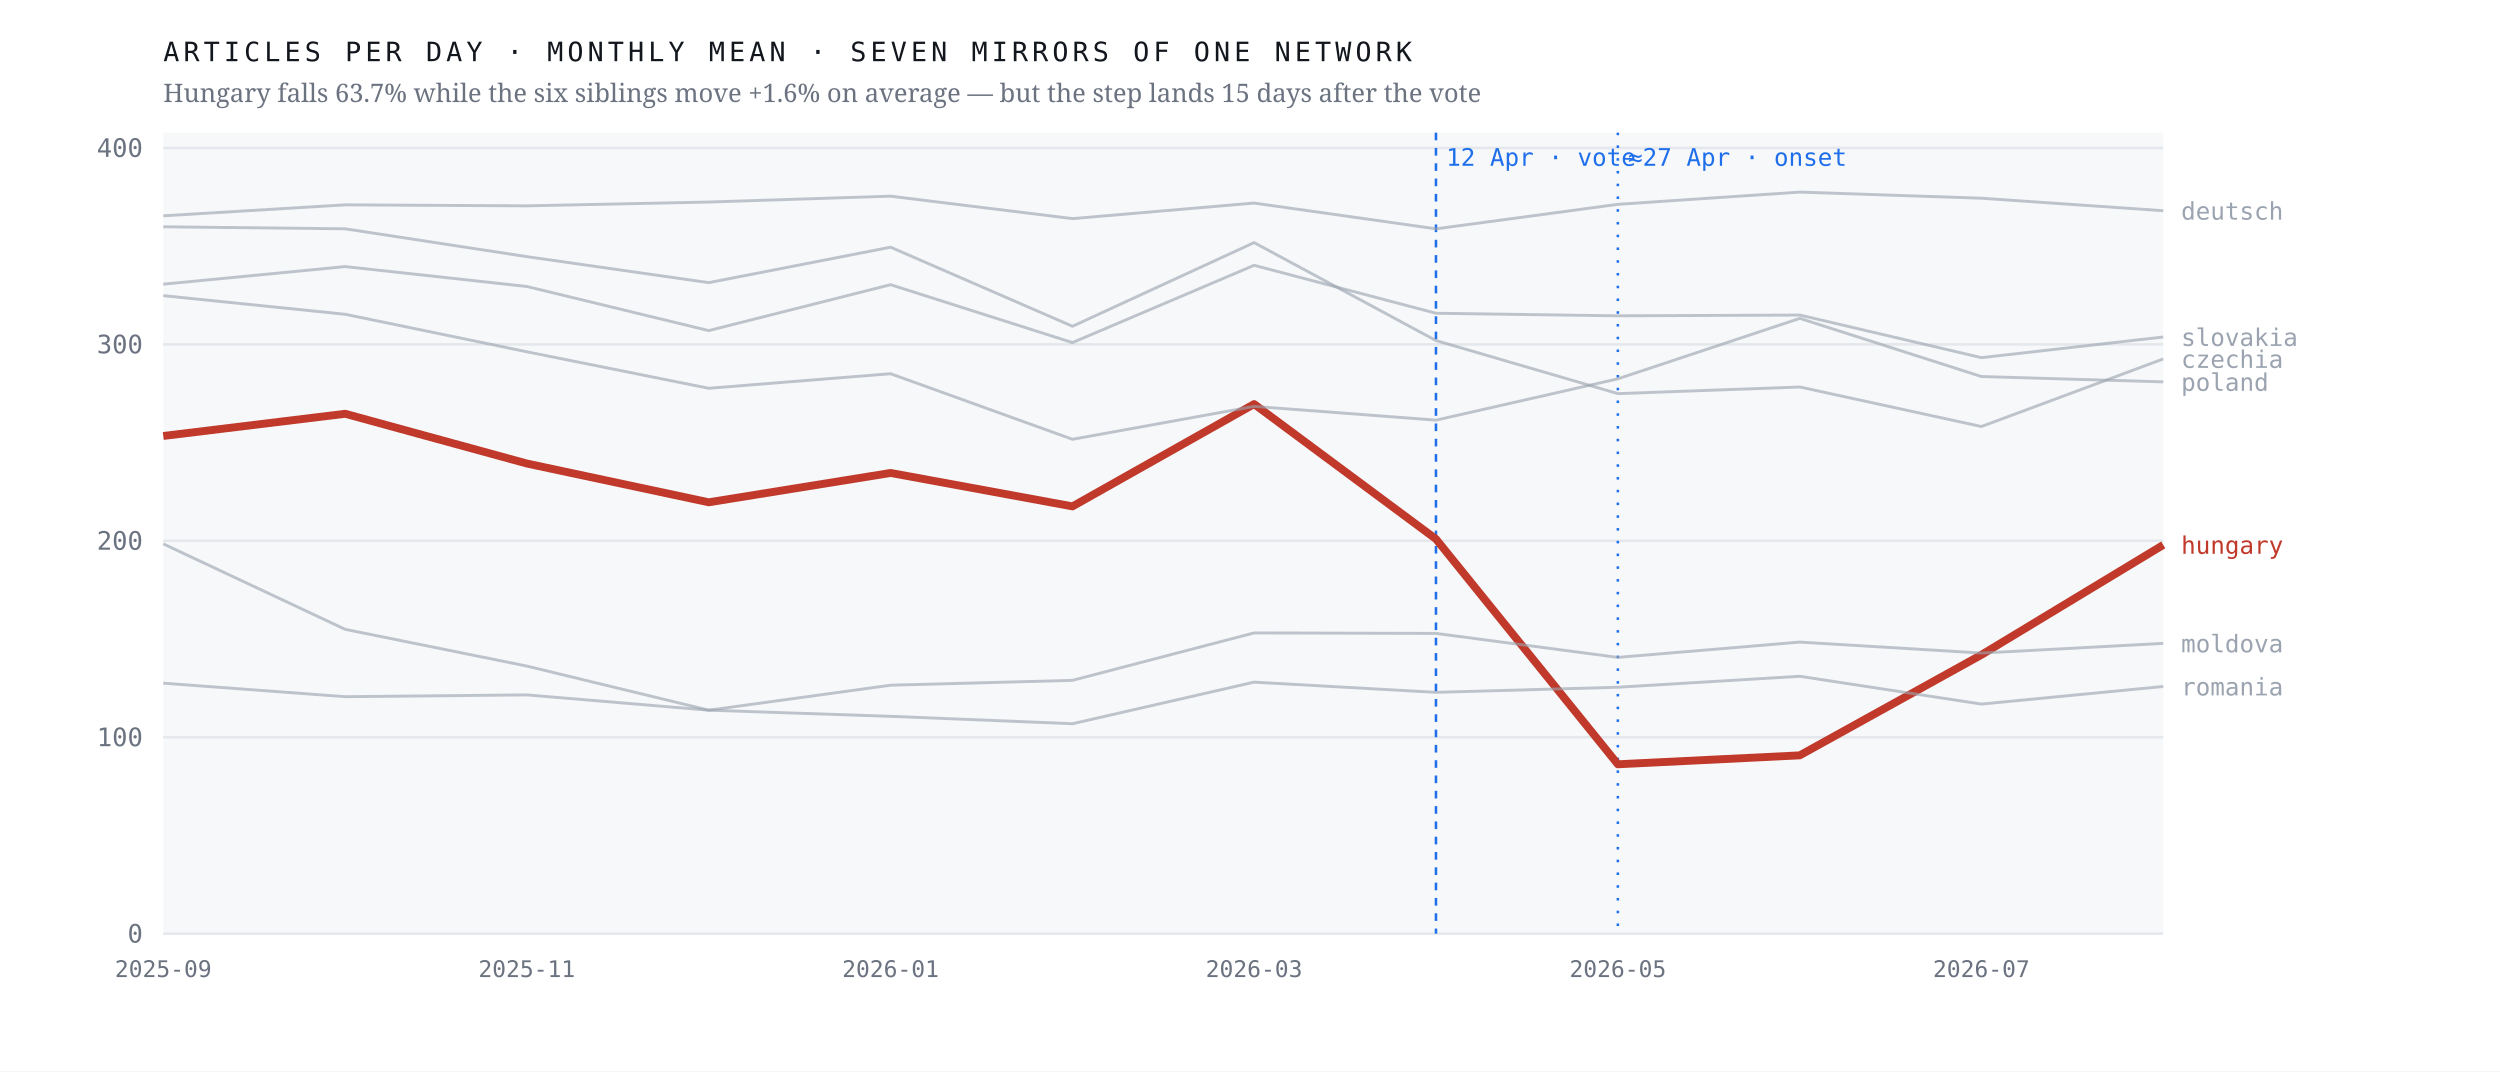
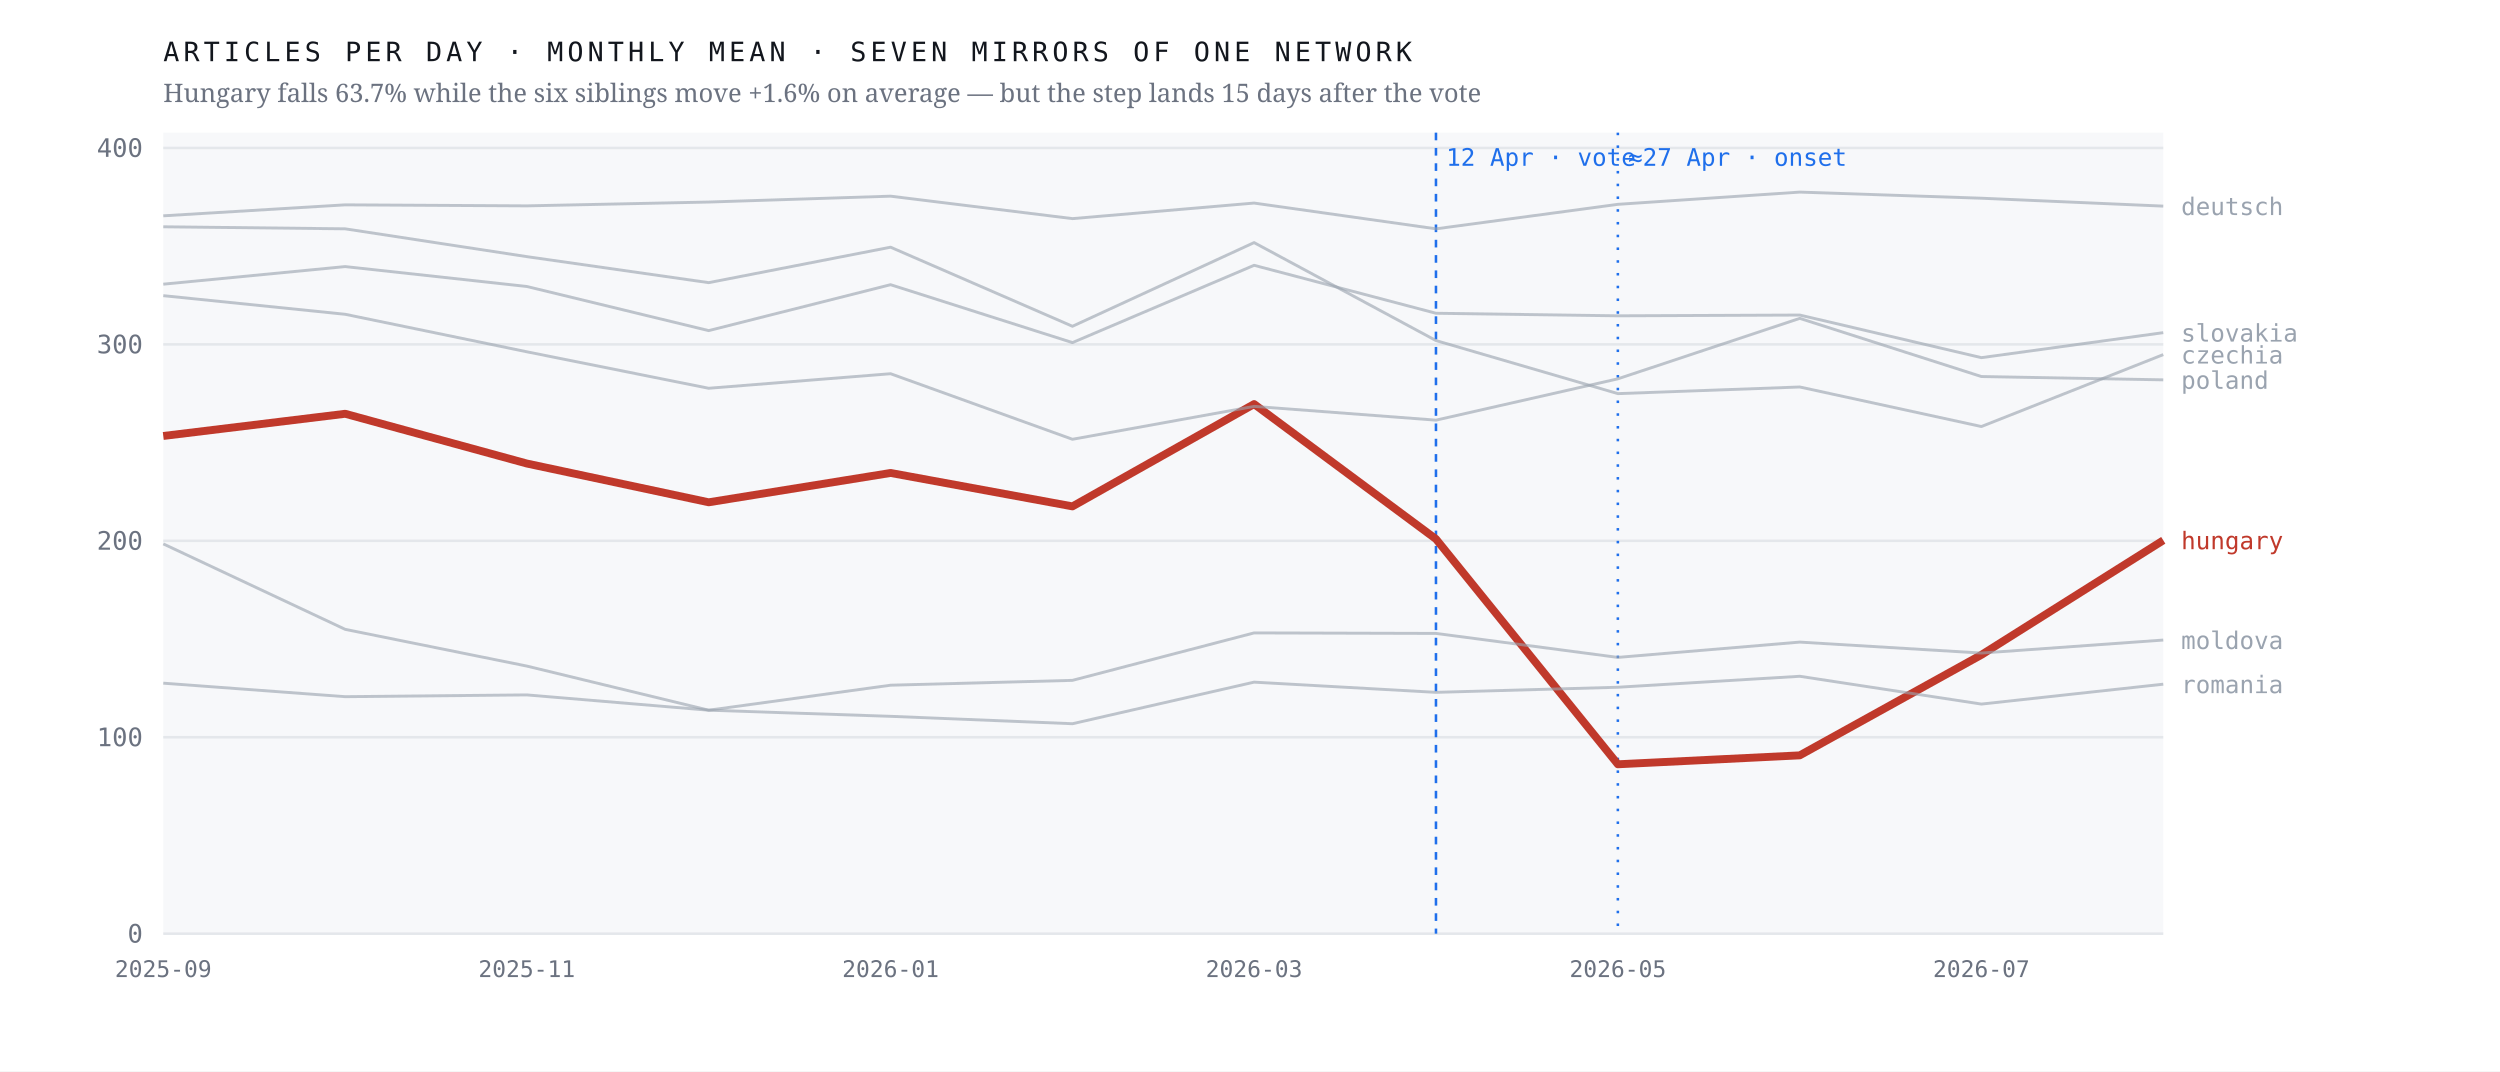
<svg xmlns="http://www.w3.org/2000/svg" viewBox="0 0 980 420" width="980" height="420" role="img" aria-label="Monthly output of seven mirrors of one network; the Hungarian line falls 63.7% after April 2026 while the six others hold roughly flat">
  <rect width="980" height="420" fill="#ffffff" />
  <rect x="64" y="52" width="784" height="314" fill="#f7f8fa" />
  <line x1="64" y1="366.0" x2="848" y2="366.0" stroke="#e4e7eb" stroke-width="1" />
  <text x="56.0" y="369.5" font-family="ui-monospace,'IBM Plex Mono',Menlo,monospace" font-size="10" font-weight="400" letter-spacing="0" fill="#6b7280" text-anchor="end">0</text>
  <line x1="64" y1="289.0" x2="848" y2="289.0" stroke="#e4e7eb" stroke-width="1" />
  <text x="56.0" y="292.5" font-family="ui-monospace,'IBM Plex Mono',Menlo,monospace" font-size="10" font-weight="400" letter-spacing="0" fill="#6b7280" text-anchor="end">100</text>
  <line x1="64" y1="212.0" x2="848" y2="212.0" stroke="#e4e7eb" stroke-width="1" />
  <text x="56.0" y="215.5" font-family="ui-monospace,'IBM Plex Mono',Menlo,monospace" font-size="10" font-weight="400" letter-spacing="0" fill="#6b7280" text-anchor="end">200</text>
  <line x1="64" y1="135.0" x2="848" y2="135.0" stroke="#e4e7eb" stroke-width="1" />
  <text x="56.0" y="138.5" font-family="ui-monospace,'IBM Plex Mono',Menlo,monospace" font-size="10" font-weight="400" letter-spacing="0" fill="#6b7280" text-anchor="end">300</text>
  <line x1="64" y1="58.0" x2="848" y2="58.0" stroke="#e4e7eb" stroke-width="1" />
  <text x="56.0" y="61.5" font-family="ui-monospace,'IBM Plex Mono',Menlo,monospace" font-size="10" font-weight="400" letter-spacing="0" fill="#6b7280" text-anchor="end">400</text>
  <line x1="562.9" y1="52" x2="562.9" y2="366" stroke="#1f6feb" stroke-width="1" stroke-dasharray="3 3" />
  <text x="566.9" y="65.0" font-family="ui-monospace,'IBM Plex Mono',Menlo,monospace" font-size="9.5" font-weight="400" letter-spacing="0" fill="#1f6feb" text-anchor="start">12 Apr · vote</text>
  <line x1="634.2" y1="52" x2="634.2" y2="366" stroke="#1f6feb" stroke-width="1" stroke-dasharray="1 4" />
  <text x="638.2" y="65.0" font-family="ui-monospace,'IBM Plex Mono',Menlo,monospace" font-size="9.5" font-weight="400" letter-spacing="0" fill="#1f6feb" text-anchor="start">≈27 Apr · onset</text>
-   <polyline points="64.0,170.9 135.3,162.2 206.5,181.7 277.8,196.9 349.1,185.4 420.4,198.5 491.6,158.4 562.9,211.3 634.2,299.6 705.5,296.1 776.7,256.7 848.0,213.6" fill="none" stroke="#c0392b" stroke-width="3.1" stroke-opacity="1" stroke-linejoin="round" />
-   <text x="855.0" y="217.1" font-family="ui-monospace,'IBM Plex Mono',Menlo,monospace" font-size="9.5" font-weight="500" letter-spacing="0" fill="#c0392b" text-anchor="start">hungary</text>
-   <polyline points="64.0,88.9 135.3,89.7 206.5,100.6 277.8,110.8 349.1,96.9 420.4,127.9 491.6,95.1 562.9,133.5 634.2,154.3 705.5,151.7 776.7,167.2 848.0,140.7" fill="none" stroke="#9aa3af" stroke-width="1.15" stroke-opacity="0.62" stroke-linejoin="round" />
-   <text x="855.0" y="144.2" font-family="ui-monospace,'IBM Plex Mono',Menlo,monospace" font-size="9.5" font-weight="400" letter-spacing="0" fill="#9aa3af" text-anchor="start">czechia</text>
-   <polyline points="64.0,84.6 135.3,80.3 206.5,80.7 277.8,79.2 349.1,76.9 420.4,85.7 491.6,79.6 562.9,89.7 634.2,80.1 705.5,75.3 776.7,77.7 848.0,82.6" fill="none" stroke="#9aa3af" stroke-width="1.15" stroke-opacity="0.62" stroke-linejoin="round" />
-   <text x="855.0" y="86.1" font-family="ui-monospace,'IBM Plex Mono',Menlo,monospace" font-size="9.5" font-weight="400" letter-spacing="0" fill="#9aa3af" text-anchor="start">deutsch</text>
-   <polyline points="64.0,213.2 135.3,246.7 206.5,261.1 277.8,278.4 349.1,268.6 420.4,266.7 491.6,248.1 562.9,248.3 634.2,257.7 705.5,251.7 776.7,256.0 848.0,252.2" fill="none" stroke="#9aa3af" stroke-width="1.15" stroke-opacity="0.62" stroke-linejoin="round" />
-   <text x="855.0" y="255.7" font-family="ui-monospace,'IBM Plex Mono',Menlo,monospace" font-size="9.5" font-weight="400" letter-spacing="0" fill="#9aa3af" text-anchor="start">moldova</text>
-   <polyline points="64.0,115.9 135.3,123.2 206.5,137.9 277.8,152.2 349.1,146.5 420.4,172.2 491.6,159.3 562.9,164.7 634.2,148.5 705.5,124.8 776.7,147.6 848.0,149.7" fill="none" stroke="#9aa3af" stroke-width="1.15" stroke-opacity="0.62" stroke-linejoin="round" />
-   <text x="855.0" y="153.2" font-family="ui-monospace,'IBM Plex Mono',Menlo,monospace" font-size="9.5" font-weight="400" letter-spacing="0" fill="#9aa3af" text-anchor="start">poland</text>
-   <polyline points="64.0,267.8 135.3,273.1 206.5,272.4 277.8,278.4 349.1,280.8 420.4,283.7 491.6,267.4 562.9,271.4 634.2,269.4 705.5,265.1 776.7,276.0 848.0,269.1" fill="none" stroke="#9aa3af" stroke-width="1.15" stroke-opacity="0.62" stroke-linejoin="round" />
-   <text x="855.0" y="272.6" font-family="ui-monospace,'IBM Plex Mono',Menlo,monospace" font-size="9.5" font-weight="400" letter-spacing="0" fill="#9aa3af" text-anchor="start">romania</text>
-   <polyline points="64.0,111.4 135.3,104.5 206.5,112.3 277.8,129.6 349.1,111.6 420.4,134.3 491.6,104.0 562.9,122.8 634.2,123.8 705.5,123.5 776.7,140.2 848.0,132.1" fill="none" stroke="#9aa3af" stroke-width="1.15" stroke-opacity="0.62" stroke-linejoin="round" />
-   <text x="855.0" y="135.6" font-family="ui-monospace,'IBM Plex Mono',Menlo,monospace" font-size="9.5" font-weight="400" letter-spacing="0" fill="#9aa3af" text-anchor="start">slovakia</text>
+   <polyline points="64.0,170.9 135.3,162.2 206.5,181.7 277.8,196.9 349.1,185.4 420.4,198.5 491.6,158.4 562.9,211.3 634.2,299.6 705.5,296.1 776.7,256.7 848.0,211.8" fill="none" stroke="#c0392b" stroke-width="3.1" stroke-opacity="1" stroke-linejoin="round" />
+   <text x="855.0" y="215.3" font-family="ui-monospace,'IBM Plex Mono',Menlo,monospace" font-size="9.5" font-weight="500" letter-spacing="0" fill="#c0392b" text-anchor="start">hungary</text>
+   <polyline points="64.0,88.9 135.3,89.7 206.5,100.6 277.8,110.8 349.1,96.9 420.4,127.9 491.6,95.1 562.9,133.5 634.2,154.3 705.5,151.7 776.7,167.2 848.0,139.0" fill="none" stroke="#9aa3af" stroke-width="1.15" stroke-opacity="0.62" stroke-linejoin="round" />
+   <text x="855.0" y="142.5" font-family="ui-monospace,'IBM Plex Mono',Menlo,monospace" font-size="9.5" font-weight="400" letter-spacing="0" fill="#9aa3af" text-anchor="start">czechia</text>
+   <polyline points="64.0,84.6 135.3,80.3 206.5,80.7 277.8,79.2 349.1,76.9 420.4,85.7 491.6,79.6 562.9,89.7 634.2,80.1 705.5,75.3 776.7,77.7 848.0,80.8" fill="none" stroke="#9aa3af" stroke-width="1.15" stroke-opacity="0.62" stroke-linejoin="round" />
+   <text x="855.0" y="84.3" font-family="ui-monospace,'IBM Plex Mono',Menlo,monospace" font-size="9.5" font-weight="400" letter-spacing="0" fill="#9aa3af" text-anchor="start">deutsch</text>
+   <polyline points="64.0,213.2 135.3,246.7 206.5,261.1 277.8,278.4 349.1,268.6 420.4,266.7 491.6,248.1 562.9,248.3 634.2,257.7 705.5,251.7 776.7,256.0 848.0,250.9" fill="none" stroke="#9aa3af" stroke-width="1.15" stroke-opacity="0.62" stroke-linejoin="round" />
+   <text x="855.0" y="254.4" font-family="ui-monospace,'IBM Plex Mono',Menlo,monospace" font-size="9.5" font-weight="400" letter-spacing="0" fill="#9aa3af" text-anchor="start">moldova</text>
+   <polyline points="64.0,115.9 135.3,123.2 206.5,137.9 277.8,152.2 349.1,146.5 420.4,172.2 491.6,159.3 562.9,164.7 634.2,148.5 705.5,124.8 776.7,147.6 848.0,148.9" fill="none" stroke="#9aa3af" stroke-width="1.15" stroke-opacity="0.62" stroke-linejoin="round" />
+   <text x="855.0" y="152.4" font-family="ui-monospace,'IBM Plex Mono',Menlo,monospace" font-size="9.5" font-weight="400" letter-spacing="0" fill="#9aa3af" text-anchor="start">poland</text>
+   <polyline points="64.0,267.8 135.3,273.1 206.5,272.4 277.8,278.4 349.1,280.8 420.4,283.7 491.6,267.4 562.9,271.4 634.2,269.4 705.5,265.1 776.7,276.0 848.0,268.2" fill="none" stroke="#9aa3af" stroke-width="1.15" stroke-opacity="0.62" stroke-linejoin="round" />
+   <text x="855.0" y="271.7" font-family="ui-monospace,'IBM Plex Mono',Menlo,monospace" font-size="9.5" font-weight="400" letter-spacing="0" fill="#9aa3af" text-anchor="start">romania</text>
+   <polyline points="64.0,111.4 135.3,104.5 206.5,112.3 277.8,129.6 349.1,111.6 420.4,134.3 491.6,104.0 562.9,122.8 634.2,123.8 705.5,123.5 776.7,140.2 848.0,130.4" fill="none" stroke="#9aa3af" stroke-width="1.15" stroke-opacity="0.62" stroke-linejoin="round" />
+   <text x="855.0" y="133.9" font-family="ui-monospace,'IBM Plex Mono',Menlo,monospace" font-size="9.5" font-weight="400" letter-spacing="0" fill="#9aa3af" text-anchor="start">slovakia</text>
  <text x="64.0" y="383.0" font-family="ui-monospace,'IBM Plex Mono',Menlo,monospace" font-size="9" font-weight="400" letter-spacing="0" fill="#6b7280" text-anchor="middle">2025-09</text>
  <text x="206.5" y="383.0" font-family="ui-monospace,'IBM Plex Mono',Menlo,monospace" font-size="9" font-weight="400" letter-spacing="0" fill="#6b7280" text-anchor="middle">2025-11</text>
  <text x="349.1" y="383.0" font-family="ui-monospace,'IBM Plex Mono',Menlo,monospace" font-size="9" font-weight="400" letter-spacing="0" fill="#6b7280" text-anchor="middle">2026-01</text>
  <text x="491.6" y="383.0" font-family="ui-monospace,'IBM Plex Mono',Menlo,monospace" font-size="9" font-weight="400" letter-spacing="0" fill="#6b7280" text-anchor="middle">2026-03</text>
  <text x="634.2" y="383.0" font-family="ui-monospace,'IBM Plex Mono',Menlo,monospace" font-size="9" font-weight="400" letter-spacing="0" fill="#6b7280" text-anchor="middle">2026-05</text>
  <text x="776.7" y="383.0" font-family="ui-monospace,'IBM Plex Mono',Menlo,monospace" font-size="9" font-weight="400" letter-spacing="0" fill="#6b7280" text-anchor="middle">2026-07</text>
  <text x="64.0" y="24.0" font-family="ui-monospace,'IBM Plex Mono',Menlo,monospace" font-size="10.5" font-weight="400" letter-spacing="1.6" fill="#12161d" text-anchor="start">ARTICLES PER DAY · MONTHLY MEAN · SEVEN MIRRORS OF ONE NETWORK</text>
  <text x="64.0" y="40.0" font-family="'Newsreader',Georgia,serif" font-size="10" font-weight="400" letter-spacing="0" fill="#6b7280" text-anchor="start">Hungary falls 63.7% while the six siblings move +1.6% on average — but the step lands 15 days after the vote</text>
</svg>
